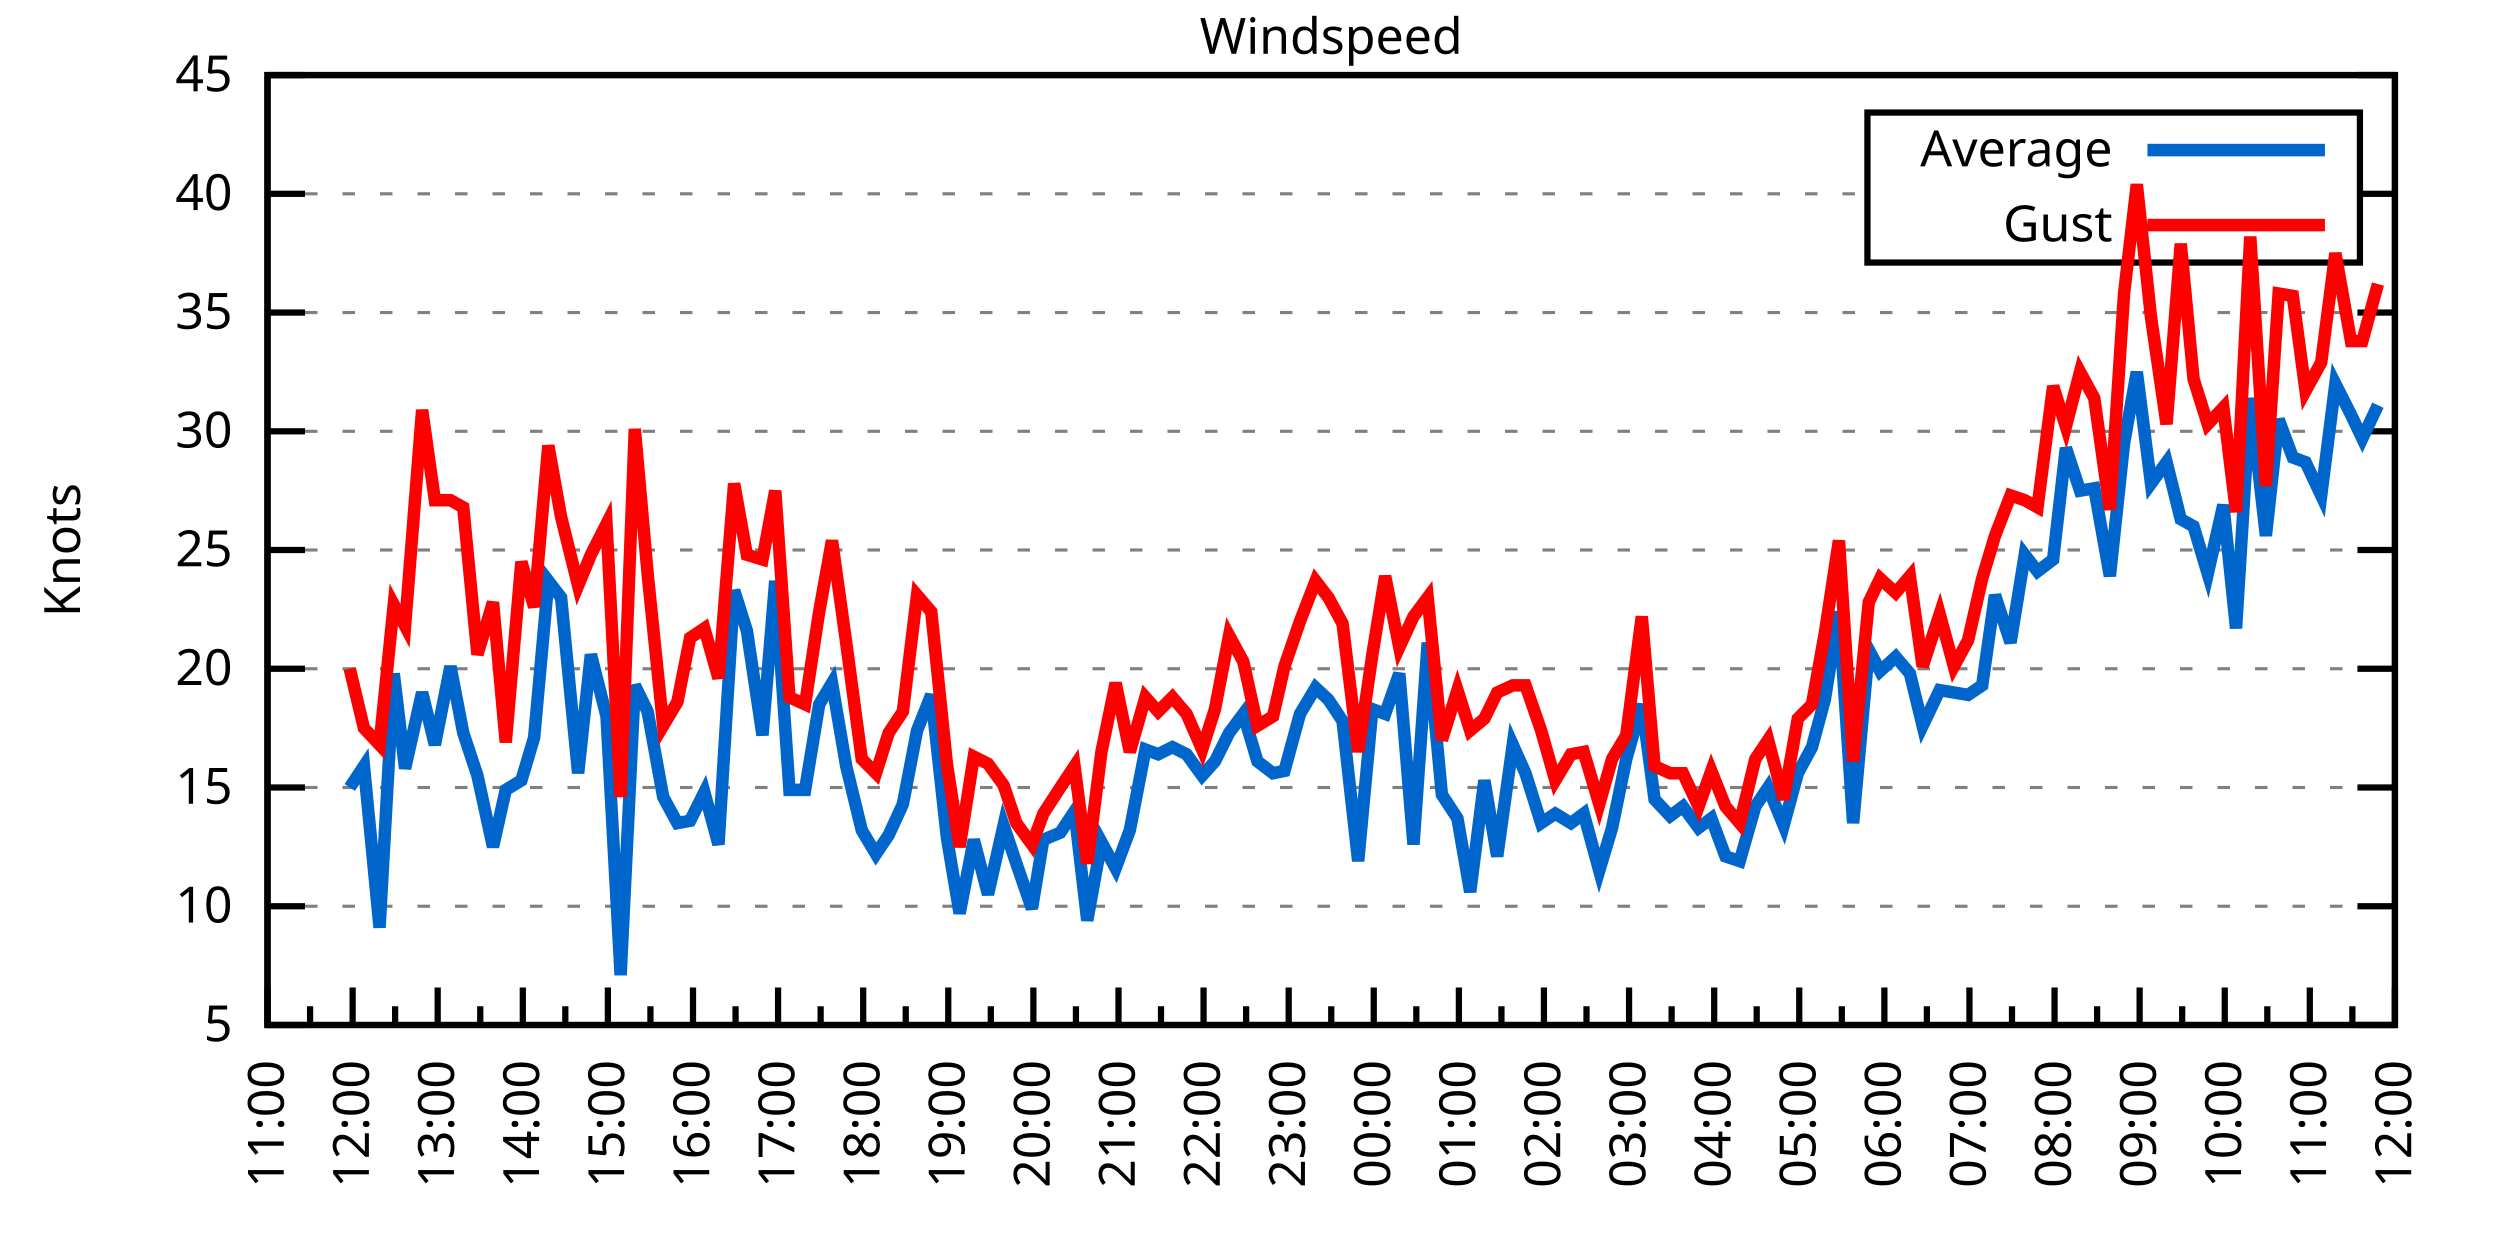
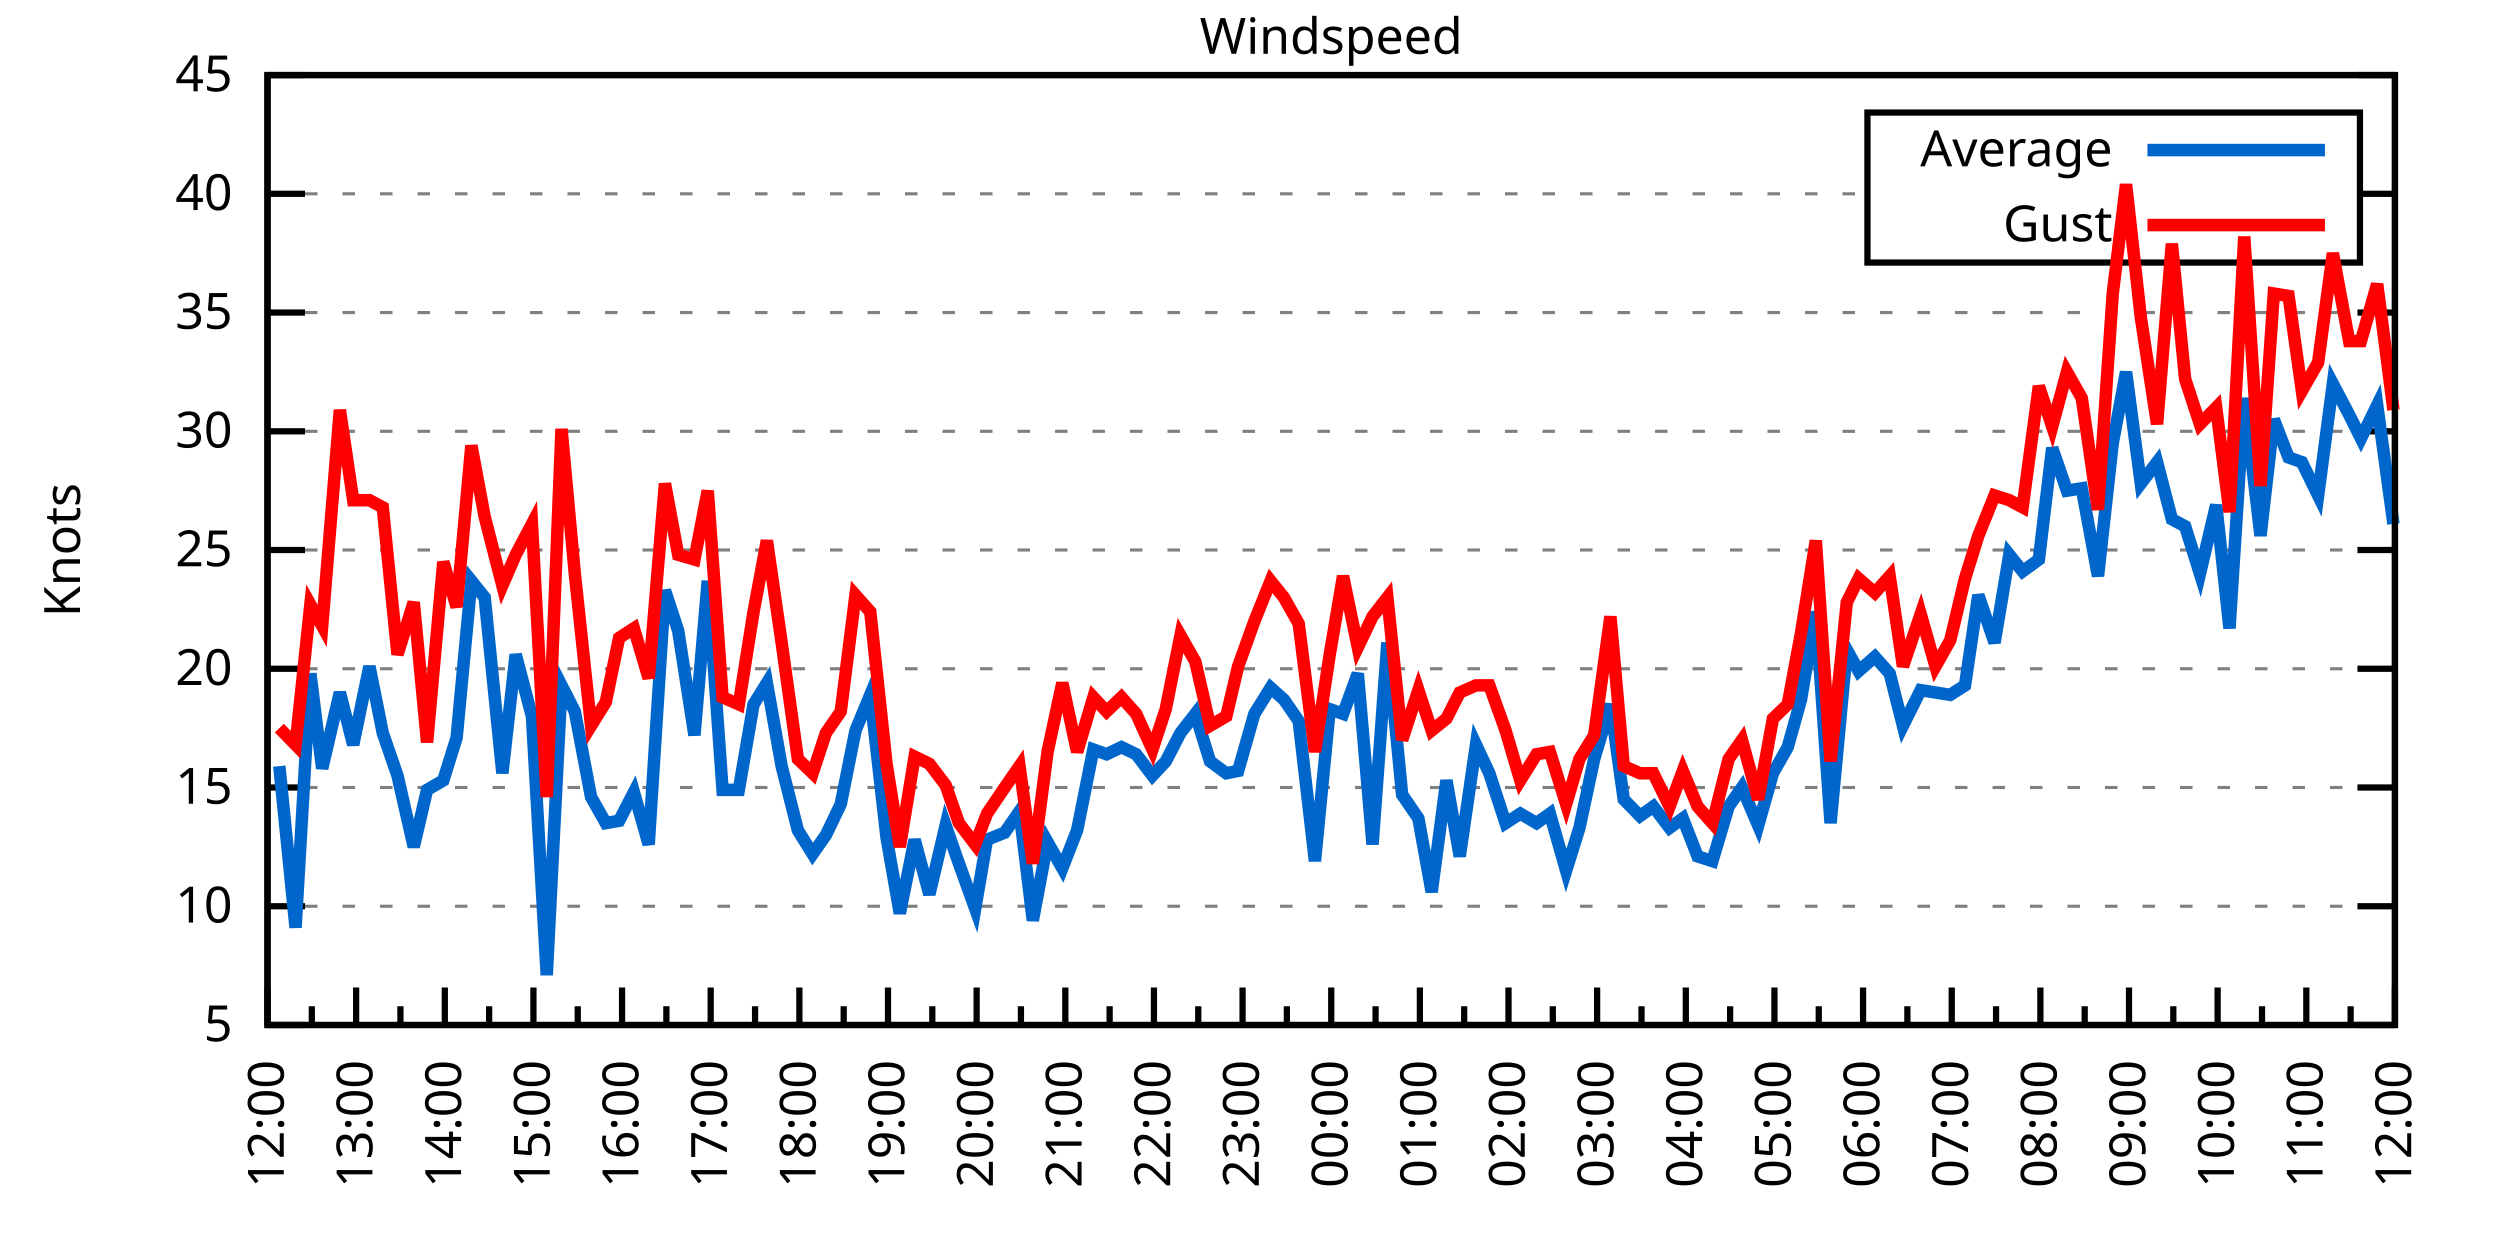
<svg xmlns="http://www.w3.org/2000/svg" xmlns:xlink="http://www.w3.org/1999/xlink" width="400" height="200" viewBox="0 0 400 200">
  <g id="gnuplot_canvas">
    <rect x="0" y="0" width="400" height="200" fill="none" />
    <defs>
      <circle id="gpDot" r="0.5" stroke-width="0.5" stroke="currentColor" />
      <path id="gpPt0" stroke-width="0.333" stroke="currentColor" d="M-1,0 h2 M0,-1 v2" />
      <path id="gpPt1" stroke-width="0.333" stroke="currentColor" d="M-1,-1 L1,1 M1,-1 L-1,1" />
      <path id="gpPt2" stroke-width="0.333" stroke="currentColor" d="M-1,0 L1,0 M0,-1 L0,1 M-1,-1 L1,1 M-1,1 L1,-1" />
      <rect id="gpPt3" stroke-width="0.333" stroke="currentColor" x="-1" y="-1" width="2" height="2" />
      <rect id="gpPt4" stroke-width="0.333" stroke="currentColor" fill="currentColor" x="-1" y="-1" width="2" height="2" />
      <circle id="gpPt5" stroke-width="0.333" stroke="currentColor" cx="0" cy="0" r="1" />
      <use xlink:href="#gpPt5" id="gpPt6" fill="currentColor" stroke="none" />
      <path id="gpPt7" stroke-width="0.333" stroke="currentColor" d="M0,-1.33 L-1.33,0.67 L1.33,0.67 z" />
      <use xlink:href="#gpPt7" id="gpPt8" fill="currentColor" stroke="none" />
      <use xlink:href="#gpPt7" id="gpPt9" stroke="currentColor" transform="rotate(180)" />
      <use xlink:href="#gpPt9" id="gpPt10" fill="currentColor" stroke="none" />
      <use xlink:href="#gpPt3" id="gpPt11" stroke="currentColor" transform="rotate(45)" />
      <use xlink:href="#gpPt11" id="gpPt12" fill="currentColor" stroke="none" />
      <path id="gpPt13" stroke-width="0.333" stroke="currentColor" d="M0,1.330 L1.265,0.411 L0.782,-1.067 L-0.782,-1.076 L-1.265,0.411 z" />
      <use xlink:href="#gpPt13" id="gpPt14" fill="currentColor" stroke="none" />
      <filter id="textbox" filterUnits="objectBoundingBox" x="0" y="0" height="1" width="1">
        <feFlood flood-color="white" flood-opacity="1" result="bgnd" />
        <feComposite in="SourceGraphic" in2="bgnd" operator="atop" />
      </filter>
      <filter id="greybox" filterUnits="objectBoundingBox" x="0" y="0" height="1" width="1">
        <feFlood flood-color="lightgrey" flood-opacity="1" result="grey" />
        <feComposite in="SourceGraphic" in2="grey" operator="atop" />
      </filter>
    </defs>
    <g fill="none" color="white" stroke="currentColor" stroke-width="1.00" stroke-linecap="butt" stroke-linejoin="miter">
</g>
    <g fill="none" color="black" stroke="currentColor" stroke-width="1.00" stroke-linecap="butt" stroke-linejoin="miter">
      <g stroke="none" shape-rendering="crispEdges">
        <polygon fill="rgb(255, 255, 255)" points="42.80,164.00 383.18,164.00 383.18,12.02 42.80,12.02 " />
      </g>
    </g>
    <g fill="none" color="black" stroke="currentColor" stroke-width="1.00" stroke-linecap="butt" stroke-linejoin="miter">
</g>
    <g fill="none" color="black" stroke="black" stroke-width="0.50" stroke-linecap="butt" stroke-linejoin="miter">
</g>
    <g fill="none" color="gray" stroke="currentColor" stroke-width="0.50" stroke-linecap="butt" stroke-linejoin="miter">
      <path stroke="gray" stroke-dasharray="2,4" class="gridline" d="M42.80,164.00 L383.19,164.00  " />
    </g>
    <g fill="none" color="gray" stroke="gray" stroke-width="1.00" stroke-linecap="butt" stroke-linejoin="miter">
</g>
    <g fill="none" color="black" stroke="currentColor" stroke-width="1.00" stroke-linecap="butt" stroke-linejoin="miter">
      <path stroke="black" d="M42.80,164.00 L48.80,164.00 M383.19,164.00 L377.19,164.00  " />
      <g transform="translate(37.20,166.60)" stroke="none" fill="black" font-family="Sans" font-size="8.00" text-anchor="end">
        <text>
          <tspan font-family="Sans"> 5</tspan>
        </text>
      </g>
    </g>
    <g fill="none" color="black" stroke="currentColor" stroke-width="1.00" stroke-linecap="butt" stroke-linejoin="miter">
</g>
    <g fill="none" color="black" stroke="black" stroke-width="0.50" stroke-linecap="butt" stroke-linejoin="miter">
</g>
    <g fill="none" color="gray" stroke="currentColor" stroke-width="0.50" stroke-linecap="butt" stroke-linejoin="miter">
      <path stroke="gray" stroke-dasharray="2,4" class="gridline" d="M42.80,145.00 L383.19,145.00  " />
    </g>
    <g fill="none" color="gray" stroke="gray" stroke-width="1.00" stroke-linecap="butt" stroke-linejoin="miter">
</g>
    <g fill="none" color="black" stroke="currentColor" stroke-width="1.00" stroke-linecap="butt" stroke-linejoin="miter">
      <path stroke="black" d="M42.80,145.00 L48.80,145.00 M383.19,145.00 L377.19,145.00  " />
      <g transform="translate(37.20,147.60)" stroke="none" fill="black" font-family="Sans" font-size="8.00" text-anchor="end">
        <text>
          <tspan font-family="Sans"> 10</tspan>
        </text>
      </g>
    </g>
    <g fill="none" color="black" stroke="currentColor" stroke-width="1.00" stroke-linecap="butt" stroke-linejoin="miter">
</g>
    <g fill="none" color="black" stroke="black" stroke-width="0.50" stroke-linecap="butt" stroke-linejoin="miter">
</g>
    <g fill="none" color="gray" stroke="currentColor" stroke-width="0.50" stroke-linecap="butt" stroke-linejoin="miter">
      <path stroke="gray" stroke-dasharray="2,4" class="gridline" d="M42.80,126.00 L383.19,126.00  " />
    </g>
    <g fill="none" color="gray" stroke="gray" stroke-width="1.00" stroke-linecap="butt" stroke-linejoin="miter">
</g>
    <g fill="none" color="black" stroke="currentColor" stroke-width="1.00" stroke-linecap="butt" stroke-linejoin="miter">
      <path stroke="black" d="M42.80,126.00 L48.80,126.00 M383.19,126.00 L377.19,126.00  " />
      <g transform="translate(37.20,128.60)" stroke="none" fill="black" font-family="Sans" font-size="8.00" text-anchor="end">
        <text>
          <tspan font-family="Sans"> 15</tspan>
        </text>
      </g>
    </g>
    <g fill="none" color="black" stroke="currentColor" stroke-width="1.00" stroke-linecap="butt" stroke-linejoin="miter">
</g>
    <g fill="none" color="black" stroke="black" stroke-width="0.50" stroke-linecap="butt" stroke-linejoin="miter">
</g>
    <g fill="none" color="gray" stroke="currentColor" stroke-width="0.50" stroke-linecap="butt" stroke-linejoin="miter">
      <path stroke="gray" stroke-dasharray="2,4" class="gridline" d="M42.80,107.00 L383.19,107.00  " />
    </g>
    <g fill="none" color="gray" stroke="gray" stroke-width="1.00" stroke-linecap="butt" stroke-linejoin="miter">
</g>
    <g fill="none" color="black" stroke="currentColor" stroke-width="1.00" stroke-linecap="butt" stroke-linejoin="miter">
      <path stroke="black" d="M42.80,107.00 L48.80,107.00 M383.19,107.00 L377.19,107.00  " />
      <g transform="translate(37.20,109.60)" stroke="none" fill="black" font-family="Sans" font-size="8.00" text-anchor="end">
        <text>
          <tspan font-family="Sans"> 20</tspan>
        </text>
      </g>
    </g>
    <g fill="none" color="black" stroke="currentColor" stroke-width="1.00" stroke-linecap="butt" stroke-linejoin="miter">
</g>
    <g fill="none" color="black" stroke="black" stroke-width="0.50" stroke-linecap="butt" stroke-linejoin="miter">
</g>
    <g fill="none" color="gray" stroke="currentColor" stroke-width="0.50" stroke-linecap="butt" stroke-linejoin="miter">
      <path stroke="gray" stroke-dasharray="2,4" class="gridline" d="M42.80,88.00 L383.19,88.00  " />
    </g>
    <g fill="none" color="gray" stroke="gray" stroke-width="1.00" stroke-linecap="butt" stroke-linejoin="miter">
</g>
    <g fill="none" color="black" stroke="currentColor" stroke-width="1.00" stroke-linecap="butt" stroke-linejoin="miter">
      <path stroke="black" d="M42.80,88.00 L48.80,88.00 M383.19,88.00 L377.19,88.00  " />
      <g transform="translate(37.20,90.60)" stroke="none" fill="black" font-family="Sans" font-size="8.00" text-anchor="end">
        <text>
          <tspan font-family="Sans"> 25</tspan>
        </text>
      </g>
    </g>
    <g fill="none" color="black" stroke="currentColor" stroke-width="1.00" stroke-linecap="butt" stroke-linejoin="miter">
</g>
    <g fill="none" color="black" stroke="black" stroke-width="0.50" stroke-linecap="butt" stroke-linejoin="miter">
</g>
    <g fill="none" color="gray" stroke="currentColor" stroke-width="0.50" stroke-linecap="butt" stroke-linejoin="miter">
      <path stroke="gray" stroke-dasharray="2,4" class="gridline" d="M42.80,69.01 L383.19,69.01  " />
    </g>
    <g fill="none" color="gray" stroke="gray" stroke-width="1.00" stroke-linecap="butt" stroke-linejoin="miter">
</g>
    <g fill="none" color="black" stroke="currentColor" stroke-width="1.00" stroke-linecap="butt" stroke-linejoin="miter">
      <path stroke="black" d="M42.80,69.01 L48.80,69.01 M383.19,69.01 L377.19,69.01  " />
      <g transform="translate(37.20,71.61)" stroke="none" fill="black" font-family="Sans" font-size="8.00" text-anchor="end">
        <text>
          <tspan font-family="Sans"> 30</tspan>
        </text>
      </g>
    </g>
    <g fill="none" color="black" stroke="currentColor" stroke-width="1.00" stroke-linecap="butt" stroke-linejoin="miter">
</g>
    <g fill="none" color="black" stroke="black" stroke-width="0.50" stroke-linecap="butt" stroke-linejoin="miter">
</g>
    <g fill="none" color="gray" stroke="currentColor" stroke-width="0.50" stroke-linecap="butt" stroke-linejoin="miter">
      <path stroke="gray" stroke-dasharray="2,4" class="gridline" d="M42.80,50.01 L383.19,50.01  " />
    </g>
    <g fill="none" color="gray" stroke="gray" stroke-width="1.00" stroke-linecap="butt" stroke-linejoin="miter">
</g>
    <g fill="none" color="black" stroke="currentColor" stroke-width="1.00" stroke-linecap="butt" stroke-linejoin="miter">
      <path stroke="black" d="M42.80,50.01 L48.80,50.01 M383.19,50.01 L377.19,50.01  " />
      <g transform="translate(37.20,52.61)" stroke="none" fill="black" font-family="Sans" font-size="8.00" text-anchor="end">
        <text>
          <tspan font-family="Sans"> 35</tspan>
        </text>
      </g>
    </g>
    <g fill="none" color="black" stroke="currentColor" stroke-width="1.00" stroke-linecap="butt" stroke-linejoin="miter">
</g>
    <g fill="none" color="black" stroke="black" stroke-width="0.50" stroke-linecap="butt" stroke-linejoin="miter">
</g>
    <g fill="none" color="gray" stroke="currentColor" stroke-width="0.50" stroke-linecap="butt" stroke-linejoin="miter">
      <path stroke="gray" stroke-dasharray="2,4" class="gridline" d="M42.80,31.01 L298.79,31.01 M377.59,31.01 L383.19,31.01  " />
    </g>
    <g fill="none" color="gray" stroke="gray" stroke-width="1.00" stroke-linecap="butt" stroke-linejoin="miter">
</g>
    <g fill="none" color="black" stroke="currentColor" stroke-width="1.00" stroke-linecap="butt" stroke-linejoin="miter">
      <path stroke="black" d="M42.80,31.01 L48.80,31.01 M383.19,31.01 L377.19,31.01  " />
      <g transform="translate(37.20,33.61)" stroke="none" fill="black" font-family="Sans" font-size="8.00" text-anchor="end">
        <text>
          <tspan font-family="Sans"> 40</tspan>
        </text>
      </g>
    </g>
    <g fill="none" color="black" stroke="currentColor" stroke-width="1.00" stroke-linecap="butt" stroke-linejoin="miter">
</g>
    <g fill="none" color="black" stroke="black" stroke-width="0.50" stroke-linecap="butt" stroke-linejoin="miter">
</g>
    <g fill="none" color="gray" stroke="currentColor" stroke-width="0.50" stroke-linecap="butt" stroke-linejoin="miter">
      <path stroke="gray" stroke-dasharray="2,4" class="gridline" d="M42.80,12.01 L383.19,12.01  " />
    </g>
    <g fill="none" color="gray" stroke="gray" stroke-width="1.00" stroke-linecap="butt" stroke-linejoin="miter">
</g>
    <g fill="none" color="black" stroke="currentColor" stroke-width="1.00" stroke-linecap="butt" stroke-linejoin="miter">
      <path stroke="black" d="M42.80,12.01 L48.80,12.01 M383.19,12.01 L377.19,12.01  " />
      <g transform="translate(37.20,14.61)" stroke="none" fill="black" font-family="Sans" font-size="8.00" text-anchor="end">
        <text>
          <tspan font-family="Sans"> 45</tspan>
        </text>
      </g>
    </g>
    <g fill="none" color="black" stroke="currentColor" stroke-width="1.00" stroke-linecap="butt" stroke-linejoin="miter">
      <path stroke="black" d="M42.80,164.00 L42.80,158.00  " />
      <g transform="translate(45.40,169.60) rotate(270)" stroke="none" fill="black" font-family="Sans" font-size="8.00" text-anchor="end">
        <text>
+           <tspan font-family="Sans">12:00</tspan>
+         </text>
+       </g>
+     </g>
+     <g fill="none" color="black" stroke="currentColor" stroke-width="1.00" stroke-linecap="butt" stroke-linejoin="miter">
+       <path stroke="black" d="M49.89,164.00 L49.89,161.00 M56.98,164.00 L56.98,158.00  " />
+       <g transform="translate(59.58,169.60) rotate(270)" stroke="none" fill="black" font-family="Sans" font-size="8.00" text-anchor="end">
+         <text>
+           <tspan font-family="Sans">13:00</tspan>
+         </text>
+       </g>
+     </g>
+     <g fill="none" color="black" stroke="currentColor" stroke-width="1.00" stroke-linecap="butt" stroke-linejoin="miter">
+       <path stroke="black" d="M64.07,164.00 L64.07,161.00 M71.17,164.00 L71.17,158.00  " />
+       <g transform="translate(73.77,169.60) rotate(270)" stroke="none" fill="black" font-family="Sans" font-size="8.00" text-anchor="end">
+         <text>
+           <tspan font-family="Sans">14:00</tspan>
+         </text>
+       </g>
+     </g>
+     <g fill="none" color="black" stroke="currentColor" stroke-width="1.00" stroke-linecap="butt" stroke-linejoin="miter">
+       <path stroke="black" d="M78.26,164.00 L78.26,161.00 M85.35,164.00 L85.35,158.00  " />
+       <g transform="translate(87.95,169.60) rotate(270)" stroke="none" fill="black" font-family="Sans" font-size="8.00" text-anchor="end">
+         <text>
+           <tspan font-family="Sans">15:00</tspan>
+         </text>
+       </g>
+     </g>
+     <g fill="none" color="black" stroke="currentColor" stroke-width="1.00" stroke-linecap="butt" stroke-linejoin="miter">
+       <path stroke="black" d="M92.44,164.00 L92.44,161.00 M99.53,164.00 L99.53,158.00  " />
+       <g transform="translate(102.13,169.60) rotate(270)" stroke="none" fill="black" font-family="Sans" font-size="8.00" text-anchor="end">
+         <text>
+           <tspan font-family="Sans">16:00</tspan>
+         </text>
+       </g>
+     </g>
+     <g fill="none" color="black" stroke="currentColor" stroke-width="1.00" stroke-linecap="butt" stroke-linejoin="miter">
+       <path stroke="black" d="M106.62,164.00 L106.62,161.00 M113.71,164.00 L113.71,158.00  " />
+       <g transform="translate(116.31,169.60) rotate(270)" stroke="none" fill="black" font-family="Sans" font-size="8.00" text-anchor="end">
+         <text>
+           <tspan font-family="Sans">17:00</tspan>
+         </text>
+       </g>
+     </g>
+     <g fill="none" color="black" stroke="currentColor" stroke-width="1.00" stroke-linecap="butt" stroke-linejoin="miter">
+       <path stroke="black" d="M120.81,164.00 L120.81,161.00 M127.90,164.00 L127.90,158.00  " />
+       <g transform="translate(130.50,169.60) rotate(270)" stroke="none" fill="black" font-family="Sans" font-size="8.00" text-anchor="end">
+         <text>
+           <tspan font-family="Sans">18:00</tspan>
+         </text>
+       </g>
+     </g>
+     <g fill="none" color="black" stroke="currentColor" stroke-width="1.00" stroke-linecap="butt" stroke-linejoin="miter">
+       <path stroke="black" d="M134.99,164.00 L134.99,161.00 M142.08,164.00 L142.08,158.00  " />
+       <g transform="translate(144.68,169.60) rotate(270)" stroke="none" fill="black" font-family="Sans" font-size="8.00" text-anchor="end">
+         <text>
+           <tspan font-family="Sans">19:00</tspan>
+         </text>
+       </g>
+     </g>
+     <g fill="none" color="black" stroke="currentColor" stroke-width="1.00" stroke-linecap="butt" stroke-linejoin="miter">
+       <path stroke="black" d="M149.17,164.00 L149.17,161.00 M156.26,164.00 L156.26,158.00  " />
+       <g transform="translate(158.86,169.60) rotate(270)" stroke="none" fill="black" font-family="Sans" font-size="8.00" text-anchor="end">
+         <text>
+           <tspan font-family="Sans">20:00</tspan>
+         </text>
+       </g>
+     </g>
+     <g fill="none" color="black" stroke="currentColor" stroke-width="1.00" stroke-linecap="butt" stroke-linejoin="miter">
+       <path stroke="black" d="M163.35,164.00 L163.35,161.00 M170.45,164.00 L170.45,158.00  " />
+       <g transform="translate(173.05,169.60) rotate(270)" stroke="none" fill="black" font-family="Sans" font-size="8.00" text-anchor="end">
+         <text>
+           <tspan font-family="Sans">21:00</tspan>
+         </text>
+       </g>
+     </g>
+     <g fill="none" color="black" stroke="currentColor" stroke-width="1.00" stroke-linecap="butt" stroke-linejoin="miter">
+       <path stroke="black" d="M177.54,164.00 L177.54,161.00 M184.63,164.00 L184.63,158.00  " />
+       <g transform="translate(187.23,169.60) rotate(270)" stroke="none" fill="black" font-family="Sans" font-size="8.00" text-anchor="end">
+         <text>
+           <tspan font-family="Sans">22:00</tspan>
+         </text>
+       </g>
+     </g>
+     <g fill="none" color="black" stroke="currentColor" stroke-width="1.00" stroke-linecap="butt" stroke-linejoin="miter">
+       <path stroke="black" d="M191.72,164.00 L191.72,161.00 M198.81,164.00 L198.81,158.00  " />
+       <g transform="translate(201.41,169.60) rotate(270)" stroke="none" fill="black" font-family="Sans" font-size="8.00" text-anchor="end">
+         <text>
+           <tspan font-family="Sans">23:00</tspan>
+         </text>
+       </g>
+     </g>
+     <g fill="none" color="black" stroke="currentColor" stroke-width="1.00" stroke-linecap="butt" stroke-linejoin="miter">
+       <path stroke="black" d="M205.90,164.00 L205.90,161.00 M213.00,164.00 L213.00,158.00  " />
+       <g transform="translate(215.60,169.60) rotate(270)" stroke="none" fill="black" font-family="Sans" font-size="8.00" text-anchor="end">
+         <text>
+           <tspan font-family="Sans">00:00</tspan>
+         </text>
+       </g>
+     </g>
+     <g fill="none" color="black" stroke="currentColor" stroke-width="1.00" stroke-linecap="butt" stroke-linejoin="miter">
+       <path stroke="black" d="M220.09,164.00 L220.09,161.00 M227.18,164.00 L227.18,158.00  " />
+       <g transform="translate(229.78,169.60) rotate(270)" stroke="none" fill="black" font-family="Sans" font-size="8.00" text-anchor="end">
+         <text>
+           <tspan font-family="Sans">01:00</tspan>
+         </text>
+       </g>
+     </g>
+     <g fill="none" color="black" stroke="currentColor" stroke-width="1.00" stroke-linecap="butt" stroke-linejoin="miter">
+       <path stroke="black" d="M234.27,164.00 L234.27,161.00 M241.36,164.00 L241.36,158.00  " />
+       <g transform="translate(243.96,169.60) rotate(270)" stroke="none" fill="black" font-family="Sans" font-size="8.00" text-anchor="end">
+         <text>
+           <tspan font-family="Sans">02:00</tspan>
+         </text>
+       </g>
+     </g>
+     <g fill="none" color="black" stroke="currentColor" stroke-width="1.00" stroke-linecap="butt" stroke-linejoin="miter">
+       <path stroke="black" d="M248.45,164.00 L248.45,161.00 M255.54,164.00 L255.54,158.00  " />
+       <g transform="translate(258.14,169.60) rotate(270)" stroke="none" fill="black" font-family="Sans" font-size="8.00" text-anchor="end">
+         <text>
+           <tspan font-family="Sans">03:00</tspan>
+         </text>
+       </g>
+     </g>
+     <g fill="none" color="black" stroke="currentColor" stroke-width="1.00" stroke-linecap="butt" stroke-linejoin="miter">
+       <path stroke="black" d="M262.64,164.00 L262.64,161.00 M269.73,164.00 L269.73,158.00  " />
+       <g transform="translate(272.33,169.60) rotate(270)" stroke="none" fill="black" font-family="Sans" font-size="8.00" text-anchor="end">
+         <text>
+           <tspan font-family="Sans">04:00</tspan>
+         </text>
+       </g>
+     </g>
+     <g fill="none" color="black" stroke="currentColor" stroke-width="1.00" stroke-linecap="butt" stroke-linejoin="miter">
+       <path stroke="black" d="M276.82,164.00 L276.82,161.00 M283.91,164.00 L283.91,158.00  " />
+       <g transform="translate(286.51,169.60) rotate(270)" stroke="none" fill="black" font-family="Sans" font-size="8.00" text-anchor="end">
+         <text>
+           <tspan font-family="Sans">05:00</tspan>
+         </text>
+       </g>
+     </g>
+     <g fill="none" color="black" stroke="currentColor" stroke-width="1.00" stroke-linecap="butt" stroke-linejoin="miter">
+       <path stroke="black" d="M291.00,164.00 L291.00,161.00 M298.09,164.00 L298.09,158.00  " />
+       <g transform="translate(300.69,169.60) rotate(270)" stroke="none" fill="black" font-family="Sans" font-size="8.00" text-anchor="end">
+         <text>
+           <tspan font-family="Sans">06:00</tspan>
+         </text>
+       </g>
+     </g>
+     <g fill="none" color="black" stroke="currentColor" stroke-width="1.00" stroke-linecap="butt" stroke-linejoin="miter">
+       <path stroke="black" d="M305.18,164.00 L305.18,161.00 M312.28,164.00 L312.28,158.00  " />
+       <g transform="translate(314.88,169.60) rotate(270)" stroke="none" fill="black" font-family="Sans" font-size="8.00" text-anchor="end">
+         <text>
+           <tspan font-family="Sans">07:00</tspan>
+         </text>
+       </g>
+     </g>
+     <g fill="none" color="black" stroke="currentColor" stroke-width="1.00" stroke-linecap="butt" stroke-linejoin="miter">
+       <path stroke="black" d="M319.37,164.00 L319.37,161.00 M326.46,164.00 L326.46,158.00  " />
+       <g transform="translate(329.06,169.60) rotate(270)" stroke="none" fill="black" font-family="Sans" font-size="8.00" text-anchor="end">
+         <text>
+           <tspan font-family="Sans">08:00</tspan>
+         </text>
+       </g>
+     </g>
+     <g fill="none" color="black" stroke="currentColor" stroke-width="1.00" stroke-linecap="butt" stroke-linejoin="miter">
+       <path stroke="black" d="M333.55,164.00 L333.55,161.00 M340.64,164.00 L340.64,158.00  " />
+       <g transform="translate(343.24,169.60) rotate(270)" stroke="none" fill="black" font-family="Sans" font-size="8.00" text-anchor="end">
+         <text>
+           <tspan font-family="Sans">09:00</tspan>
+         </text>
+       </g>
+     </g>
+     <g fill="none" color="black" stroke="currentColor" stroke-width="1.00" stroke-linecap="butt" stroke-linejoin="miter">
+       <path stroke="black" d="M347.73,164.00 L347.73,161.00 M354.82,164.00 L354.82,158.00  " />
+       <g transform="translate(357.42,169.60) rotate(270)" stroke="none" fill="black" font-family="Sans" font-size="8.00" text-anchor="end">
+         <text>
+           <tspan font-family="Sans">10:00</tspan>
+         </text>
+       </g>
+     </g>
+     <g fill="none" color="black" stroke="currentColor" stroke-width="1.00" stroke-linecap="butt" stroke-linejoin="miter">
+       <path stroke="black" d="M361.92,164.00 L361.92,161.00 M369.01,164.00 L369.01,158.00  " />
+       <g transform="translate(371.61,169.60) rotate(270)" stroke="none" fill="black" font-family="Sans" font-size="8.00" text-anchor="end">
+         <text>
          <tspan font-family="Sans">11:00</tspan>
        </text>
      </g>
    </g>
    <g fill="none" color="black" stroke="currentColor" stroke-width="1.00" stroke-linecap="butt" stroke-linejoin="miter">
-       <path stroke="black" d="M49.61,164.00 L49.61,161.00 M56.42,164.00 L56.42,158.00  " />
-       <g transform="translate(59.02,169.60) rotate(270)" stroke="none" fill="black" font-family="Sans" font-size="8.00" text-anchor="end">
-         <text>
-           <tspan font-family="Sans">12:00</tspan>
-         </text>
-       </g>
-     </g>
-     <g fill="none" color="black" stroke="currentColor" stroke-width="1.00" stroke-linecap="butt" stroke-linejoin="miter">
-       <path stroke="black" d="M63.22,164.00 L63.22,161.00 M70.03,164.00 L70.03,158.00  " />
-       <g transform="translate(72.63,169.60) rotate(270)" stroke="none" fill="black" font-family="Sans" font-size="8.00" text-anchor="end">
-         <text>
-           <tspan font-family="Sans">13:00</tspan>
-         </text>
-       </g>
-     </g>
-     <g fill="none" color="black" stroke="currentColor" stroke-width="1.00" stroke-linecap="butt" stroke-linejoin="miter">
-       <path stroke="black" d="M76.84,164.00 L76.84,161.00 M83.65,164.00 L83.65,158.00  " />
-       <g transform="translate(86.25,169.60) rotate(270)" stroke="none" fill="black" font-family="Sans" font-size="8.00" text-anchor="end">
-         <text>
-           <tspan font-family="Sans">14:00</tspan>
-         </text>
-       </g>
-     </g>
-     <g fill="none" color="black" stroke="currentColor" stroke-width="1.00" stroke-linecap="butt" stroke-linejoin="miter">
-       <path stroke="black" d="M90.45,164.00 L90.45,161.00 M97.26,164.00 L97.26,158.00  " />
-       <g transform="translate(99.86,169.60) rotate(270)" stroke="none" fill="black" font-family="Sans" font-size="8.00" text-anchor="end">
-         <text>
-           <tspan font-family="Sans">15:00</tspan>
-         </text>
-       </g>
-     </g>
-     <g fill="none" color="black" stroke="currentColor" stroke-width="1.00" stroke-linecap="butt" stroke-linejoin="miter">
-       <path stroke="black" d="M104.07,164.00 L104.07,161.00 M110.88,164.00 L110.88,158.00  " />
-       <g transform="translate(113.48,169.60) rotate(270)" stroke="none" fill="black" font-family="Sans" font-size="8.00" text-anchor="end">
-         <text>
-           <tspan font-family="Sans">16:00</tspan>
-         </text>
-       </g>
-     </g>
-     <g fill="none" color="black" stroke="currentColor" stroke-width="1.00" stroke-linecap="butt" stroke-linejoin="miter">
-       <path stroke="black" d="M117.69,164.00 L117.69,161.00 M124.49,164.00 L124.49,158.00  " />
-       <g transform="translate(127.09,169.60) rotate(270)" stroke="none" fill="black" font-family="Sans" font-size="8.00" text-anchor="end">
-         <text>
-           <tspan font-family="Sans">17:00</tspan>
-         </text>
-       </g>
-     </g>
-     <g fill="none" color="black" stroke="currentColor" stroke-width="1.00" stroke-linecap="butt" stroke-linejoin="miter">
-       <path stroke="black" d="M131.30,164.00 L131.30,161.00 M138.11,164.00 L138.11,158.00  " />
-       <g transform="translate(140.71,169.60) rotate(270)" stroke="none" fill="black" font-family="Sans" font-size="8.00" text-anchor="end">
-         <text>
-           <tspan font-family="Sans">18:00</tspan>
-         </text>
-       </g>
-     </g>
-     <g fill="none" color="black" stroke="currentColor" stroke-width="1.00" stroke-linecap="butt" stroke-linejoin="miter">
-       <path stroke="black" d="M144.92,164.00 L144.92,161.00 M151.72,164.00 L151.72,158.00  " />
-       <g transform="translate(154.32,169.60) rotate(270)" stroke="none" fill="black" font-family="Sans" font-size="8.00" text-anchor="end">
-         <text>
-           <tspan font-family="Sans">19:00</tspan>
-         </text>
-       </g>
-     </g>
-     <g fill="none" color="black" stroke="currentColor" stroke-width="1.00" stroke-linecap="butt" stroke-linejoin="miter">
-       <path stroke="black" d="M158.53,164.00 L158.53,161.00 M165.34,164.00 L165.34,158.00  " />
-       <g transform="translate(167.94,169.60) rotate(270)" stroke="none" fill="black" font-family="Sans" font-size="8.00" text-anchor="end">
-         <text>
-           <tspan font-family="Sans">20:00</tspan>
-         </text>
-       </g>
-     </g>
-     <g fill="none" color="black" stroke="currentColor" stroke-width="1.00" stroke-linecap="butt" stroke-linejoin="miter">
-       <path stroke="black" d="M172.15,164.00 L172.15,161.00 M178.96,164.00 L178.96,158.00  " />
-       <g transform="translate(181.56,169.60) rotate(270)" stroke="none" fill="black" font-family="Sans" font-size="8.00" text-anchor="end">
-         <text>
-           <tspan font-family="Sans">21:00</tspan>
-         </text>
-       </g>
-     </g>
-     <g fill="none" color="black" stroke="currentColor" stroke-width="1.00" stroke-linecap="butt" stroke-linejoin="miter">
-       <path stroke="black" d="M185.76,164.00 L185.76,161.00 M192.57,164.00 L192.57,158.00  " />
-       <g transform="translate(195.17,169.60) rotate(270)" stroke="none" fill="black" font-family="Sans" font-size="8.00" text-anchor="end">
-         <text>
-           <tspan font-family="Sans">22:00</tspan>
-         </text>
-       </g>
-     </g>
-     <g fill="none" color="black" stroke="currentColor" stroke-width="1.00" stroke-linecap="butt" stroke-linejoin="miter">
-       <path stroke="black" d="M199.38,164.00 L199.38,161.00 M206.19,164.00 L206.19,158.00  " />
-       <g transform="translate(208.79,169.60) rotate(270)" stroke="none" fill="black" font-family="Sans" font-size="8.00" text-anchor="end">
-         <text>
-           <tspan font-family="Sans">23:00</tspan>
-         </text>
-       </g>
-     </g>
-     <g fill="none" color="black" stroke="currentColor" stroke-width="1.00" stroke-linecap="butt" stroke-linejoin="miter">
-       <path stroke="black" d="M213.00,164.00 L213.00,161.00 M219.80,164.00 L219.80,158.00  " />
-       <g transform="translate(222.40,169.60) rotate(270)" stroke="none" fill="black" font-family="Sans" font-size="8.00" text-anchor="end">
-         <text>
-           <tspan font-family="Sans">00:00</tspan>
-         </text>
-       </g>
-     </g>
-     <g fill="none" color="black" stroke="currentColor" stroke-width="1.00" stroke-linecap="butt" stroke-linejoin="miter">
-       <path stroke="black" d="M226.61,164.00 L226.61,161.00 M233.42,164.00 L233.42,158.00  " />
-       <g transform="translate(236.02,169.60) rotate(270)" stroke="none" fill="black" font-family="Sans" font-size="8.00" text-anchor="end">
-         <text>
-           <tspan font-family="Sans">01:00</tspan>
-         </text>
-       </g>
-     </g>
-     <g fill="none" color="black" stroke="currentColor" stroke-width="1.00" stroke-linecap="butt" stroke-linejoin="miter">
-       <path stroke="black" d="M240.23,164.00 L240.23,161.00 M247.03,164.00 L247.03,158.00  " />
-       <g transform="translate(249.63,169.60) rotate(270)" stroke="none" fill="black" font-family="Sans" font-size="8.00" text-anchor="end">
-         <text>
-           <tspan font-family="Sans">02:00</tspan>
-         </text>
-       </g>
-     </g>
-     <g fill="none" color="black" stroke="currentColor" stroke-width="1.00" stroke-linecap="butt" stroke-linejoin="miter">
-       <path stroke="black" d="M253.84,164.00 L253.84,161.00 M260.65,164.00 L260.65,158.00  " />
-       <g transform="translate(263.25,169.60) rotate(270)" stroke="none" fill="black" font-family="Sans" font-size="8.00" text-anchor="end">
-         <text>
-           <tspan font-family="Sans">03:00</tspan>
-         </text>
-       </g>
-     </g>
-     <g fill="none" color="black" stroke="currentColor" stroke-width="1.00" stroke-linecap="butt" stroke-linejoin="miter">
-       <path stroke="black" d="M267.46,164.00 L267.46,161.00 M274.27,164.00 L274.27,158.00  " />
-       <g transform="translate(276.87,169.60) rotate(270)" stroke="none" fill="black" font-family="Sans" font-size="8.00" text-anchor="end">
-         <text>
-           <tspan font-family="Sans">04:00</tspan>
-         </text>
-       </g>
-     </g>
-     <g fill="none" color="black" stroke="currentColor" stroke-width="1.00" stroke-linecap="butt" stroke-linejoin="miter">
-       <path stroke="black" d="M281.07,164.00 L281.07,161.00 M287.88,164.00 L287.88,158.00  " />
-       <g transform="translate(290.48,169.60) rotate(270)" stroke="none" fill="black" font-family="Sans" font-size="8.00" text-anchor="end">
-         <text>
-           <tspan font-family="Sans">05:00</tspan>
-         </text>
-       </g>
-     </g>
-     <g fill="none" color="black" stroke="currentColor" stroke-width="1.00" stroke-linecap="butt" stroke-linejoin="miter">
-       <path stroke="black" d="M294.69,164.00 L294.69,161.00 M301.50,164.00 L301.50,158.00  " />
-       <g transform="translate(304.10,169.60) rotate(270)" stroke="none" fill="black" font-family="Sans" font-size="8.00" text-anchor="end">
-         <text>
-           <tspan font-family="Sans">06:00</tspan>
-         </text>
-       </g>
-     </g>
-     <g fill="none" color="black" stroke="currentColor" stroke-width="1.00" stroke-linecap="butt" stroke-linejoin="miter">
-       <path stroke="black" d="M308.30,164.00 L308.30,161.00 M315.11,164.00 L315.11,158.00  " />
-       <g transform="translate(317.71,169.60) rotate(270)" stroke="none" fill="black" font-family="Sans" font-size="8.00" text-anchor="end">
-         <text>
-           <tspan font-family="Sans">07:00</tspan>
-         </text>
-       </g>
-     </g>
-     <g fill="none" color="black" stroke="currentColor" stroke-width="1.00" stroke-linecap="butt" stroke-linejoin="miter">
-       <path stroke="black" d="M321.92,164.00 L321.92,161.00 M328.73,164.00 L328.73,158.00  " />
-       <g transform="translate(331.33,169.60) rotate(270)" stroke="none" fill="black" font-family="Sans" font-size="8.00" text-anchor="end">
-         <text>
-           <tspan font-family="Sans">08:00</tspan>
-         </text>
-       </g>
-     </g>
-     <g fill="none" color="black" stroke="currentColor" stroke-width="1.00" stroke-linecap="butt" stroke-linejoin="miter">
-       <path stroke="black" d="M335.54,164.00 L335.54,161.00 M342.34,164.00 L342.34,158.00  " />
-       <g transform="translate(344.94,169.60) rotate(270)" stroke="none" fill="black" font-family="Sans" font-size="8.00" text-anchor="end">
-         <text>
-           <tspan font-family="Sans">09:00</tspan>
-         </text>
-       </g>
-     </g>
-     <g fill="none" color="black" stroke="currentColor" stroke-width="1.00" stroke-linecap="butt" stroke-linejoin="miter">
-       <path stroke="black" d="M349.15,164.00 L349.15,161.00 M355.96,164.00 L355.96,158.00  " />
-       <g transform="translate(358.56,169.60) rotate(270)" stroke="none" fill="black" font-family="Sans" font-size="8.00" text-anchor="end">
-         <text>
-           <tspan font-family="Sans">10:00</tspan>
-         </text>
-       </g>
-     </g>
-     <g fill="none" color="black" stroke="currentColor" stroke-width="1.00" stroke-linecap="butt" stroke-linejoin="miter">
-       <path stroke="black" d="M362.77,164.00 L362.77,161.00 M369.57,164.00 L369.57,158.00  " />
-       <g transform="translate(372.17,169.60) rotate(270)" stroke="none" fill="black" font-family="Sans" font-size="8.00" text-anchor="end">
-         <text>
-           <tspan font-family="Sans">11:00</tspan>
-         </text>
-       </g>
-     </g>
-     <g fill="none" color="black" stroke="currentColor" stroke-width="1.00" stroke-linecap="butt" stroke-linejoin="miter">
-       <path stroke="black" d="M376.38,164.00 L376.38,161.00 M383.19,164.00 L383.19,158.00  " />
+       <path stroke="black" d="M376.10,164.00 L376.10,161.00 M383.19,164.00 L383.19,158.00  " />
      <g transform="translate(385.79,169.60) rotate(270)" stroke="none" fill="black" font-family="Sans" font-size="8.00" text-anchor="end">
        <text>
          <tspan font-family="Sans">12:00</tspan>
        </text>
      </g>
    </g>
    <g fill="none" color="black" stroke="currentColor" stroke-width="1.00" stroke-linecap="butt" stroke-linejoin="miter">
</g>
    <g fill="none" color="black" stroke="currentColor" stroke-width="1.00" stroke-linecap="butt" stroke-linejoin="miter">
      <path stroke="black" d="M42.80,12.01 L42.80,164.00 L383.19,164.00 L383.19,12.01 L42.80,12.01 Z  " />
    </g>
    <g fill="none" color="black" stroke="currentColor" stroke-width="1.00" stroke-linecap="butt" stroke-linejoin="miter">
      <g transform="translate(12.80,88.01) rotate(270)" stroke="none" fill="black" font-family="Sans" font-size="8.00" text-anchor="middle">
        <text>
          <tspan font-family="Sans">Knots</tspan>
        </text>
      </g>
    </g>
    <g fill="none" color="black" stroke="currentColor" stroke-width="1.00" stroke-linecap="butt" stroke-linejoin="miter">
</g>
    <g fill="none" color="black" stroke="currentColor" stroke-width="1.00" stroke-linecap="butt" stroke-linejoin="miter">
      <path stroke="black" d="M298.79,42.01 L298.79,18.01 L377.59,18.01 L377.59,42.01 L298.79,42.01 Z  " />
    </g>
    <g id="Windspeed_plot_1">
      <g fill="none" color="white" stroke="black" stroke-width="2.00" stroke-linecap="butt" stroke-linejoin="miter">
</g>
      <g fill="none" color="black" stroke="currentColor" stroke-width="2.00" stroke-linecap="butt" stroke-linejoin="miter">
        <g transform="translate(337.99,26.61)" stroke="none" fill="black" font-family="Sans" font-size="8.00" text-anchor="end">
          <text>
            <tspan font-family="Sans">Average</tspan>
          </text>
        </g>
      </g>
      <g fill="none" color="black" stroke="currentColor" stroke-width="2.00" stroke-linecap="butt" stroke-linejoin="miter">
-         <path stroke="rgb(  0, 102, 204)" d="M343.59,24.01 L371.99,24.01 M55.96,126.00 L58.23,122.58 L60.73,148.42 L63.00,107.76 L64.81,122.96 L67.54,110.80   L69.58,119.16 L72.07,106.62 L74.12,117.26 L76.39,124.10 L78.88,135.50 L80.92,126.38 L83.42,124.86 L85.46,118.02   L87.73,92.94 L89.77,95.60 L92.50,123.72 L94.54,104.72 L97.04,114.60 L99.30,156.02 L101.57,109.66 L103.62,113.84   L106.11,127.52 L108.38,131.70 L110.42,131.32 L112.69,126.76 L114.96,135.12 L117.46,94.46 L119.50,100.92 L122.00,117.64   L124.04,92.94 L126.31,126.38 L128.81,126.38 L131.07,112.70 L133.12,109.28 L135.39,122.58 L137.88,132.84 L140.15,136.64   L142.19,133.60 L144.46,128.66 L146.73,116.88 L149.00,111.18 L151.50,133.98 L153.54,146.14 L155.81,134.36 L158.08,143.10   L160.57,132.08 L162.62,138.16 L165.11,145.38 L166.93,134.36 L169.65,133.22 L171.92,129.80 L173.96,147.28 L176.23,134.74   L178.50,138.92 L180.77,132.84 L183.27,119.92 L185.31,120.68 L187.58,119.54 L189.85,120.68 L192.34,124.10 L194.39,121.82   L196.66,117.26 L198.93,114.22 L201.19,121.82 L203.69,123.72 L205.51,123.34 L208.00,114.22 L210.50,110.04 L212.54,111.94   L214.81,115.36 L217.31,137.78 L219.58,113.46 L221.62,114.22 L223.89,107.76 L226.16,135.12 L228.43,102.82 L230.70,127.14   L233.19,130.94 L235.23,142.72 L237.50,124.86 L239.55,137.02 L242.04,119.16 L244.08,123.72 L246.58,131.70 L248.85,130.18   L251.35,131.70 L253.39,130.18 L255.88,139.30 L257.93,132.46 L260.20,121.44 L262.69,112.70 L264.73,127.90 L267.23,130.56   L269.27,129.04 L271.77,132.46 L273.81,130.94 L276.08,137.02 L278.35,137.78 L280.85,129.04 L282.89,126.00 L285.38,132.08   L287.65,123.72 L289.92,119.54 L291.97,111.94 L294.23,97.88 L296.50,131.70 L299.00,103.96 L300.82,107.38 L303.31,105.10   L305.58,107.76 L307.62,116.12 L310.35,110.42 L312.62,110.80 L314.89,111.18 L317.15,109.66 L319.20,95.22 L321.69,102.82   L323.96,88.76 L326.00,91.42 L328.50,89.52 L330.54,71.67 L332.81,78.51 L335.08,78.13 L337.58,92.18 L339.85,70.91   L341.89,59.51 L344.16,77.37 L346.65,73.95 L348.92,83.07 L350.97,84.21 L353.24,91.80 L355.73,80.79 L357.77,100.54   L360.04,63.69 L362.54,85.73 L364.58,67.11 L366.85,73.19 L368.89,73.95 L371.39,79.27 L373.66,61.41 L376.16,66.35   L377.97,70.15 L380.47,64.83  " />
+         <path stroke="rgb(  0, 102, 204)" d="M343.59,24.01 L371.99,24.01 M44.69,122.58 L47.29,148.42 L49.66,107.76 L51.55,122.96 L54.38,110.80 L56.51,119.16   L59.11,106.62 L61.24,117.26 L63.60,124.10 L66.20,135.50 L68.33,126.38 L70.93,124.86 L73.06,118.02 L75.42,92.94   L77.55,95.60 L80.38,123.72 L82.51,104.72 L85.11,114.60 L87.48,156.02 L89.84,109.66 L91.97,113.84 L94.57,127.52   L96.93,131.70 L99.06,131.32 L101.42,126.76 L103.79,135.12 L106.39,94.46 L108.51,100.92 L111.11,117.64 L113.24,92.94   L115.61,126.38 L118.21,126.38 L120.57,112.70 L122.70,109.28 L125.06,122.58 L127.66,132.84 L130.02,136.64 L132.15,133.60   L134.52,128.66 L136.88,116.88 L139.24,111.18 L141.84,133.98 L143.97,146.14 L146.34,134.36 L148.70,143.10 L151.30,132.08   L153.43,138.16 L156.03,145.38 L157.92,134.36 L160.75,133.22 L163.12,129.80 L165.25,147.28 L167.61,134.74 L169.97,138.92   L172.34,132.84 L174.94,119.92 L177.06,120.68 L179.43,119.54 L181.79,120.68 L184.39,124.10 L186.52,121.82 L188.88,117.26   L191.25,114.22 L193.61,121.82 L196.21,123.72 L198.10,123.34 L200.70,114.22 L203.30,110.04 L205.43,111.94 L207.79,115.36   L210.39,137.78 L212.76,113.46 L214.89,114.22 L217.25,107.76 L219.61,135.12 L221.98,102.82 L224.34,127.14 L226.94,130.94   L229.07,142.72 L231.43,124.86 L233.56,137.02 L236.16,119.16 L238.29,123.72 L240.89,131.70 L243.25,130.18 L245.85,131.70   L247.98,130.18 L250.58,139.30 L252.71,132.46 L255.07,121.44 L257.67,112.70 L259.80,127.90 L262.40,130.56 L264.53,129.04   L267.13,132.46 L269.25,130.94 L271.62,137.02 L273.98,137.78 L276.58,129.04 L278.71,126.00 L281.31,132.08 L283.67,123.72   L286.04,119.54 L288.16,111.94 L290.53,97.88 L292.89,131.70 L295.49,103.96 L297.38,107.38 L299.98,105.10 L302.35,107.76   L304.47,116.12 L307.31,110.42 L309.68,110.80 L312.04,111.18 L314.40,109.66 L316.53,95.22 L319.13,102.82 L321.49,88.76   L323.62,91.42 L326.22,89.52 L328.35,71.67 L330.71,78.51 L333.08,78.13 L335.68,92.18 L338.04,70.91 L340.17,59.51   L342.53,77.37 L345.13,73.95 L347.50,83.07 L349.62,84.21 L351.99,91.80 L354.59,80.79 L356.72,100.54 L359.08,63.69   L361.68,85.73 L363.81,67.11 L366.17,73.19 L368.30,73.95 L370.90,79.27 L373.26,61.41 L375.86,66.35 L377.75,70.15   L380.35,64.83 L382.95,83.83  " />
      </g>
    </g>
    <g id="Windspeed_plot_2">
      <g fill="none" color="black" stroke="currentColor" stroke-width="2.00" stroke-linecap="butt" stroke-linejoin="miter">
        <g transform="translate(337.99,38.61)" stroke="none" fill="black" font-family="Sans" font-size="8.00" text-anchor="end">
          <text>
            <tspan font-family="Sans">Gust</tspan>
          </text>
        </g>
      </g>
      <g fill="none" color="black" stroke="currentColor" stroke-width="2.00" stroke-linecap="butt" stroke-linejoin="miter">
-         <path stroke="rgb(255,   0,   0)" d="M343.59,36.01 L371.99,36.01 M55.96,107.00 L58.23,116.50 L60.73,119.16 L63.00,96.74 L64.81,100.16 L67.54,65.59   L69.58,80.03 L72.07,80.03 L74.12,81.17 L76.39,104.72 L78.88,96.36 L80.92,118.78 L83.42,89.90 L85.46,97.12   L87.73,71.29 L89.77,82.69 L92.50,93.70 L94.54,88.76 L97.04,83.83 L99.30,127.52 L101.57,68.63 L103.62,91.80   L106.11,116.12 L108.38,112.32 L110.42,102.06 L112.69,100.54 L114.96,108.52 L117.46,77.37 L119.50,88.76 L122.00,89.52   L124.04,78.51 L126.31,111.56 L128.81,112.70 L131.07,97.88 L133.12,86.49 L135.39,102.82 L137.88,121.44 L140.15,123.72   L142.19,117.26 L144.46,113.84 L146.73,95.22 L149.00,97.88 L151.50,122.20 L153.54,135.50 L155.81,121.06 L158.08,122.20   L160.57,125.62 L162.62,131.70 L165.11,135.12 L166.93,130.18 L169.65,126.00 L171.92,122.58 L173.96,138.16 L176.23,120.30   L178.50,109.28 L180.77,120.30 L183.27,111.56 L185.31,113.84 L187.58,111.56 L189.85,114.22 L192.34,119.92 L194.39,113.46   L196.66,101.68 L198.93,105.86 L201.19,116.12 L203.69,114.60 L205.51,106.62 L208.00,99.40 L210.50,92.94 L212.54,95.60   L214.81,99.78 L217.31,120.30 L219.58,104.72 L221.62,92.18 L223.89,103.58 L226.16,98.64 L228.43,95.60 L230.70,118.40   L233.19,110.42 L235.23,116.88 L237.50,114.98 L239.55,110.80 L242.04,109.66 L244.08,109.66 L246.58,116.88 L248.85,124.86   L251.35,120.68 L253.39,120.30 L255.88,128.66 L257.93,121.44 L260.20,117.64 L262.69,98.64 L264.73,122.58 L267.23,123.72   L269.27,123.72 L271.77,129.04 L273.81,123.34 L276.08,129.04 L278.35,131.70 L280.85,121.44 L282.89,118.40 L285.38,127.90   L287.65,114.98 L289.92,112.70 L291.97,101.30 L294.23,86.49 L296.50,121.82 L299.00,96.36 L300.82,92.56 L303.31,94.84   L305.58,92.18 L307.62,106.62 L310.35,98.26 L312.62,106.62 L314.89,102.44 L317.15,92.56 L319.20,85.73 L321.69,79.27   L323.96,80.03 L326.00,81.17 L328.50,61.79 L330.54,68.25 L332.81,59.51 L335.08,63.69 L337.58,81.55 L339.85,46.97   L341.89,29.49 L344.16,50.77 L346.65,67.87 L348.92,38.99 L350.97,60.65 L353.24,67.87 L355.73,65.21 L357.77,81.93   L360.04,37.85 L362.54,77.75 L364.58,46.97 L366.85,47.35 L368.89,62.55 L371.39,57.99 L373.66,40.51 L376.16,54.57   L377.97,54.57 L380.47,45.45  " />
+         <path stroke="rgb(255,   0,   0)" d="M343.59,36.01 L371.99,36.01 M44.69,116.50 L47.29,119.16 L49.66,96.74 L51.55,100.16 L54.38,65.59 L56.51,80.03   L59.11,80.03 L61.24,81.17 L63.60,104.72 L66.20,96.36 L68.33,118.78 L70.93,89.90 L73.06,97.12 L75.42,71.29   L77.55,82.69 L80.38,93.70 L82.51,88.76 L85.11,83.83 L87.48,127.52 L89.84,68.63 L91.97,91.80 L94.57,116.12   L96.93,112.32 L99.06,102.06 L101.42,100.54 L103.79,108.52 L106.39,77.37 L108.51,88.76 L111.11,89.52 L113.24,78.51   L115.61,111.56 L118.21,112.70 L120.57,97.88 L122.70,86.49 L125.06,102.82 L127.66,121.44 L130.02,123.72 L132.15,117.26   L134.52,113.84 L136.88,95.22 L139.24,97.88 L141.84,122.20 L143.97,135.50 L146.34,121.06 L148.70,122.20 L151.30,125.62   L153.43,131.70 L156.03,135.12 L157.92,130.18 L160.75,126.00 L163.12,122.58 L165.25,138.16 L167.61,120.30 L169.97,109.28   L172.34,120.30 L174.94,111.56 L177.06,113.84 L179.43,111.56 L181.79,114.22 L184.39,119.92 L186.52,113.46 L188.88,101.68   L191.25,105.86 L193.61,116.12 L196.21,114.60 L198.10,106.62 L200.70,99.40 L203.30,92.94 L205.43,95.60 L207.79,99.78   L210.39,120.30 L212.76,104.72 L214.89,92.18 L217.25,103.58 L219.61,98.64 L221.98,95.60 L224.34,118.40 L226.94,110.42   L229.07,116.88 L231.43,114.98 L233.56,110.80 L236.16,109.66 L238.29,109.66 L240.89,116.88 L243.25,124.86 L245.85,120.68   L247.98,120.30 L250.58,128.66 L252.71,121.44 L255.07,117.64 L257.67,98.64 L259.80,122.58 L262.40,123.72 L264.53,123.72   L267.13,129.04 L269.25,123.34 L271.62,129.04 L273.98,131.70 L276.58,121.44 L278.71,118.40 L281.31,127.90 L283.67,114.98   L286.04,112.70 L288.16,101.30 L290.53,86.49 L292.89,121.82 L295.49,96.36 L297.38,92.56 L299.98,94.84 L302.35,92.18   L304.47,106.62 L307.31,98.26 L309.68,106.62 L312.04,102.44 L314.40,92.56 L316.53,85.73 L319.13,79.27 L321.49,80.03   L323.62,81.17 L326.22,61.79 L328.35,68.25 L330.71,59.51 L333.08,63.69 L335.68,81.55 L338.04,46.97 L340.17,29.49   L342.53,50.77 L345.13,67.87 L347.50,38.99 L349.62,60.65 L351.99,67.87 L354.59,65.21 L356.72,81.93 L359.08,37.85   L361.68,77.75 L363.81,46.97 L366.17,47.35 L368.30,62.55 L370.90,57.99 L373.26,40.51 L375.86,54.57 L377.75,54.57   L380.35,45.45 L382.95,65.59  " />
      </g>
    </g>
    <g fill="none" color="black" stroke="currentColor" stroke-width="2.00" stroke-linecap="butt" stroke-linejoin="miter">
</g>
    <g fill="none" color="black" stroke="black" stroke-width="1.00" stroke-linecap="butt" stroke-linejoin="miter">
</g>
    <g fill="none" color="black" stroke="currentColor" stroke-width="1.00" stroke-linecap="butt" stroke-linejoin="miter">
      <path stroke="black" d="M42.80,12.01 L42.80,164.00 L383.19,164.00 L383.19,12.01 L42.80,12.01 Z  " />
    </g>
    <g fill="none" color="black" stroke="currentColor" stroke-width="1.00" stroke-linecap="butt" stroke-linejoin="miter">
      <g transform="translate(212.99,8.61)" stroke="none" fill="black" font-family="Sans" font-size="8.00" text-anchor="middle">
        <text>
          <tspan font-family="Sans">Windspeed</tspan>
        </text>
      </g>
    </g>
    <g fill="none" color="black" stroke="currentColor" stroke-width="1.00" stroke-linecap="butt" stroke-linejoin="miter">
</g>
  </g>
</svg>
